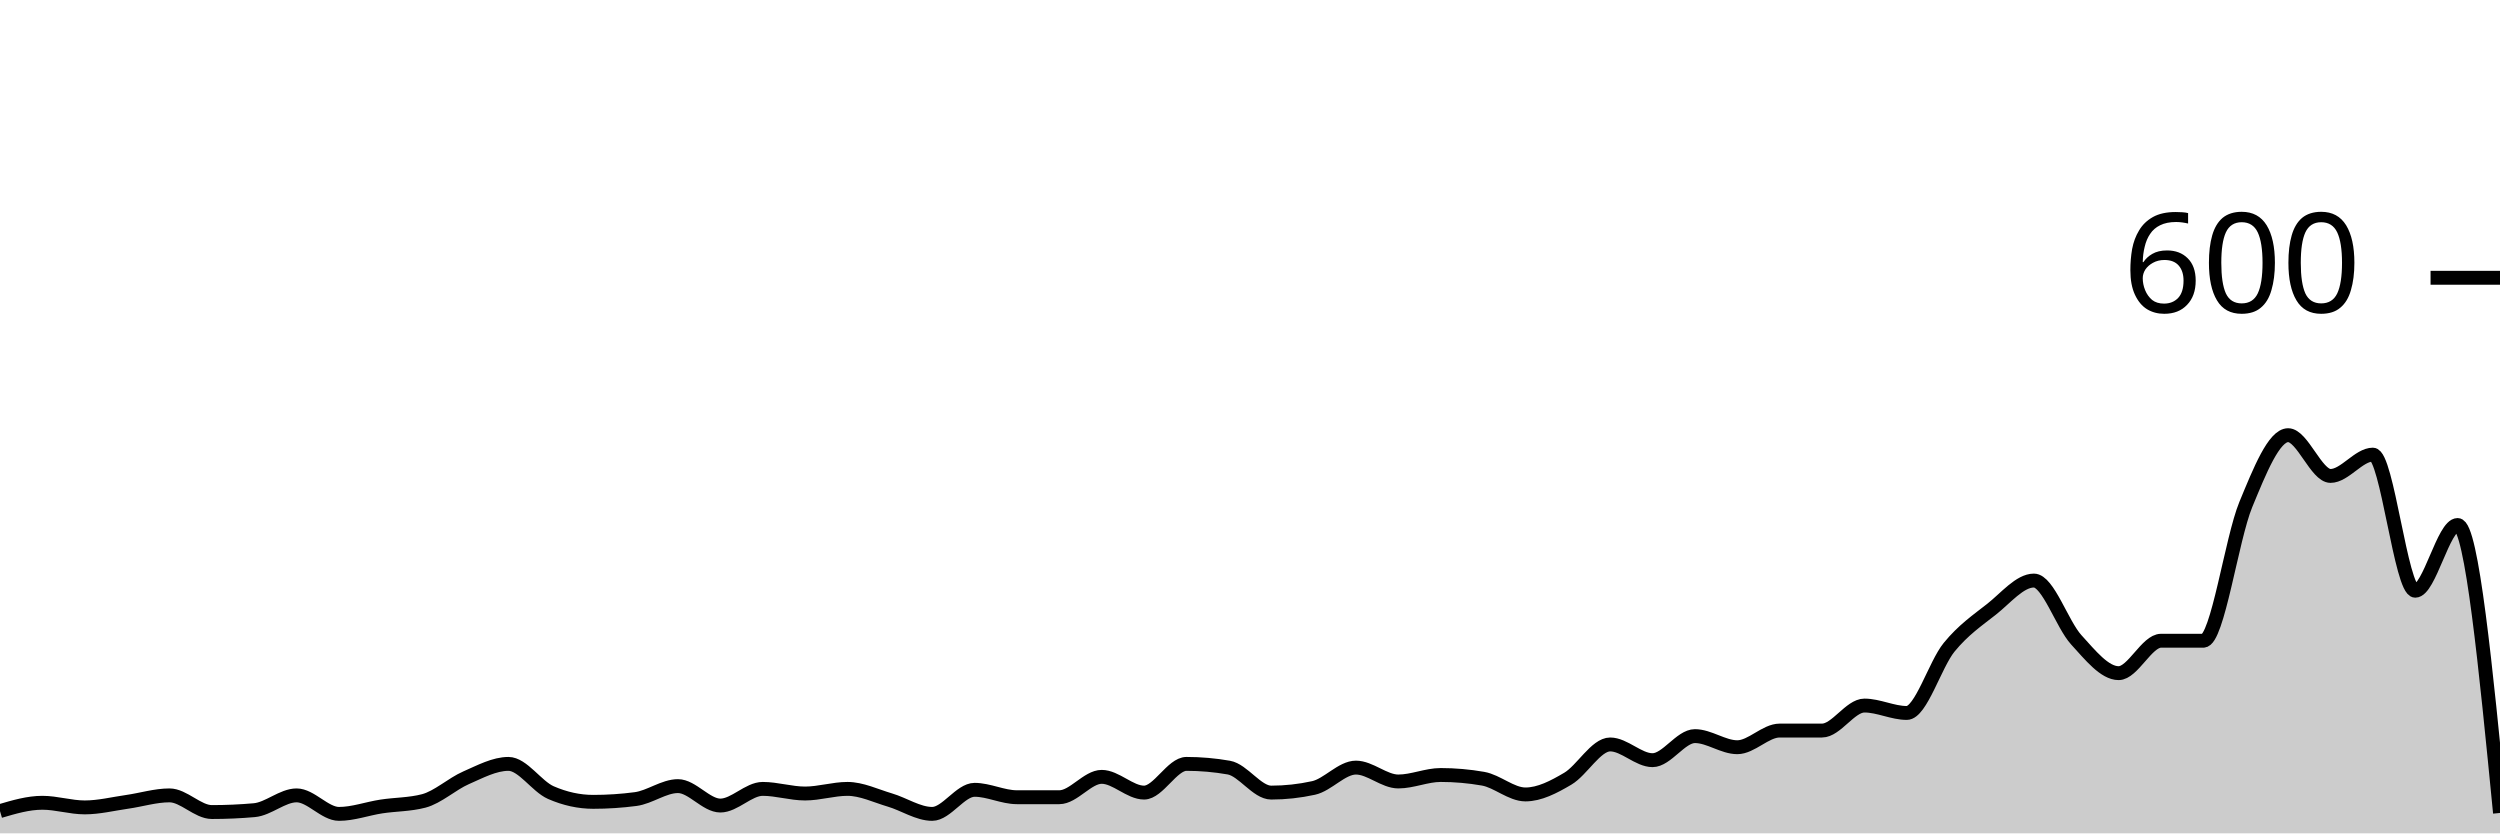
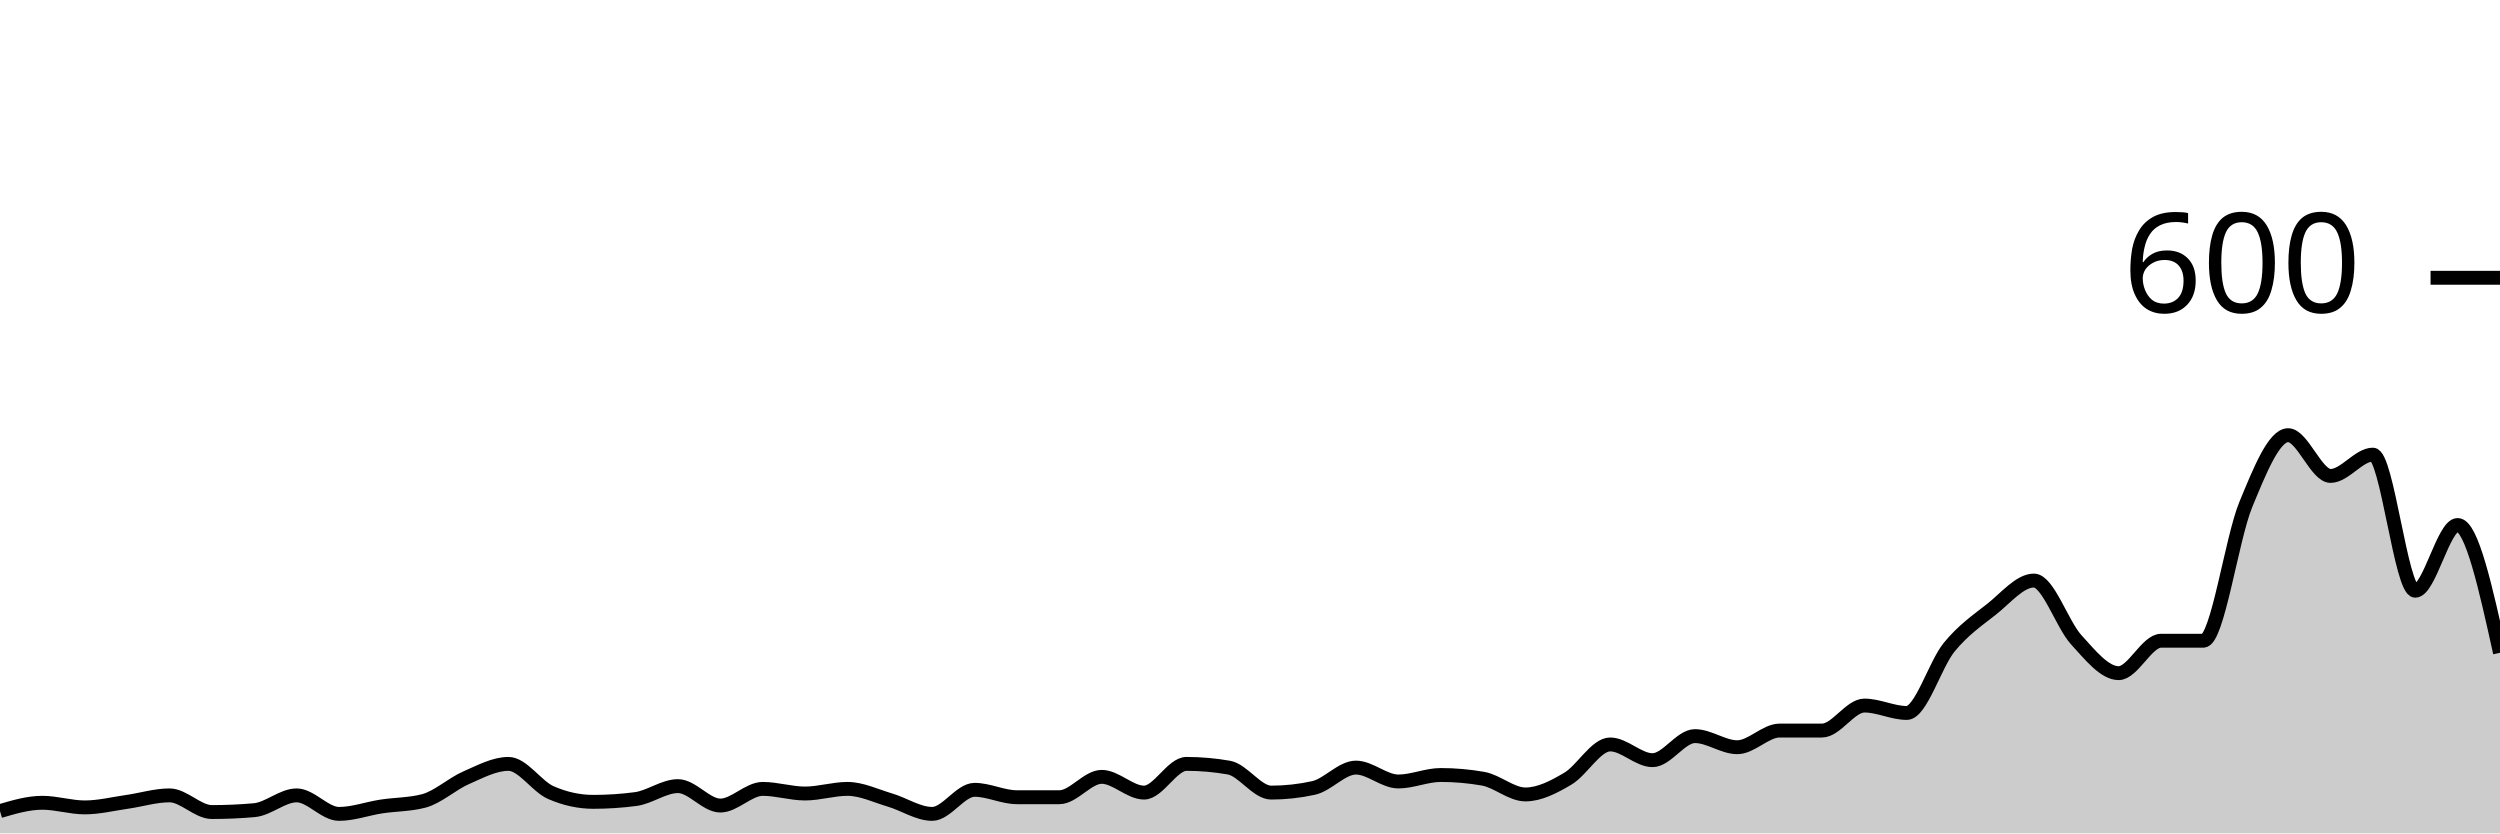
<svg xmlns="http://www.w3.org/2000/svg" viewBox="0 0 180 60">
  <g transform="translate(0,20)">
-     <path class="area" fill="rgba(0, 0, 0, 0.2)" d="M0,38.4C1.017,38.1,2.034,37.8,3.051,37.8C4.068,37.8,5.085,38.133,6.102,38.133C7.119,38.133,8.136,37.878,9.153,37.733C10.169,37.589,11.186,37.267,12.203,37.267C13.22,37.267,14.237,38.467,15.254,38.467C16.271,38.467,17.288,38.422,18.305,38.333C19.322,38.244,20.339,37.267,21.356,37.267C22.373,37.267,23.39,38.6,24.407,38.6C25.424,38.6,26.441,38.222,27.458,38.067C28.475,37.911,29.492,37.933,30.508,37.667C31.525,37.4,32.542,36.444,33.559,36C34.576,35.556,35.593,35,36.61,35C37.627,35,38.644,36.622,39.661,37.067C40.678,37.511,41.695,37.733,42.712,37.733C43.729,37.733,44.746,37.667,45.763,37.533C46.78,37.4,47.797,36.6,48.814,36.6C49.831,36.6,50.847,38,51.864,38C52.881,38,53.898,36.8,54.915,36.8C55.932,36.8,56.949,37.133,57.966,37.133C58.983,37.133,60,36.8,61.017,36.8C62.034,36.8,63.051,37.3,64.068,37.6C65.085,37.9,66.102,38.6,67.119,38.6C68.136,38.6,69.153,36.867,70.169,36.867C71.186,36.867,72.203,37.4,73.22,37.4C74.237,37.4,75.254,37.4,76.271,37.4C77.288,37.4,78.305,35.933,79.322,35.933C80.339,35.933,81.356,37.067,82.373,37.067C83.39,37.067,84.407,35,85.424,35C86.441,35,87.458,35.089,88.475,35.267C89.492,35.444,90.508,37.067,91.525,37.067C92.542,37.067,93.559,36.956,94.576,36.733C95.593,36.511,96.61,35.267,97.627,35.267C98.644,35.267,99.661,36.267,100.678,36.267C101.695,36.267,102.712,35.8,103.729,35.8C104.746,35.8,105.763,35.889,106.78,36.067C107.797,36.244,108.814,37.2,109.831,37.2C110.847,37.2,111.864,36.667,112.881,36.067C113.898,35.467,114.915,33.6,115.932,33.6C116.949,33.6,117.966,34.733,118.983,34.733C120,34.733,121.017,33,122.034,33C123.051,33,124.068,33.8,125.085,33.8C126.102,33.8,127.119,32.6,128.136,32.6C129.153,32.6,130.169,32.6,131.186,32.6C132.203,32.6,133.22,30.8,134.237,30.8C135.254,30.8,136.271,31.333,137.288,31.333C138.305,31.333,139.322,27.844,140.339,26.6C141.356,25.356,142.373,24.667,143.39,23.867C144.407,23.067,145.424,21.8,146.441,21.8C147.458,21.8,148.475,24.956,149.492,26.067C150.508,27.178,151.525,28.467,152.542,28.467C153.559,28.467,154.576,26.133,155.593,26.133C156.61,26.133,157.627,26.133,158.644,26.133C159.661,26.133,160.678,18.8,161.695,16.333C162.712,13.867,163.729,11.333,164.746,11.333C165.763,11.333,166.78,14.267,167.797,14.267C168.814,14.267,169.831,12.733,170.847,12.733C171.864,12.733,172.881,22.533,173.898,22.533C174.915,22.533,175.932,17.8,176.949,17.8C177.966,17.8,178.983,28.167,180,38.533L180,40C178.983,40,177.966,40,176.949,40C175.932,40,174.915,40,173.898,40C172.881,40,171.864,40,170.847,40C169.831,40,168.814,40,167.797,40C166.78,40,165.763,40,164.746,40C163.729,40,162.712,40,161.695,40C160.678,40,159.661,40,158.644,40C157.627,40,156.61,40,155.593,40C154.576,40,153.559,40,152.542,40C151.525,40,150.508,40,149.492,40C148.475,40,147.458,40,146.441,40C145.424,40,144.407,40,143.39,40C142.373,40,141.356,40,140.339,40C139.322,40,138.305,40,137.288,40C136.271,40,135.254,40,134.237,40C133.22,40,132.203,40,131.186,40C130.169,40,129.153,40,128.136,40C127.119,40,126.102,40,125.085,40C124.068,40,123.051,40,122.034,40C121.017,40,120,40,118.983,40C117.966,40,116.949,40,115.932,40C114.915,40,113.898,40,112.881,40C111.864,40,110.847,40,109.831,40C108.814,40,107.797,40,106.78,40C105.763,40,104.746,40,103.729,40C102.712,40,101.695,40,100.678,40C99.661,40,98.644,40,97.627,40C96.61,40,95.593,40,94.576,40C93.559,40,92.542,40,91.525,40C90.508,40,89.492,40,88.475,40C87.458,40,86.441,40,85.424,40C84.407,40,83.39,40,82.373,40C81.356,40,80.339,40,79.322,40C78.305,40,77.288,40,76.271,40C75.254,40,74.237,40,73.22,40C72.203,40,71.186,40,70.169,40C69.153,40,68.136,40,67.119,40C66.102,40,65.085,40,64.068,40C63.051,40,62.034,40,61.017,40C60,40,58.983,40,57.966,40C56.949,40,55.932,40,54.915,40C53.898,40,52.881,40,51.864,40C50.847,40,49.831,40,48.814,40C47.797,40,46.78,40,45.763,40C44.746,40,43.729,40,42.712,40C41.695,40,40.678,40,39.661,40C38.644,40,37.627,40,36.61,40C35.593,40,34.576,40,33.559,40C32.542,40,31.525,40,30.508,40C29.492,40,28.475,40,27.458,40C26.441,40,25.424,40,24.407,40C23.39,40,22.373,40,21.356,40C20.339,40,19.322,40,18.305,40C17.288,40,16.271,40,15.254,40C14.237,40,13.22,40,12.203,40C11.186,40,10.169,40,9.153,40C8.136,40,7.119,40,6.102,40C5.085,40,4.068,40,3.051,40C2.034,40,1.017,40,0,40Z" />
-     <path class="line" stroke="black" fill="none" d="M0,38.4C1.017,38.1,2.034,37.8,3.051,37.8C4.068,37.8,5.085,38.133,6.102,38.133C7.119,38.133,8.136,37.878,9.153,37.733C10.169,37.589,11.186,37.267,12.203,37.267C13.22,37.267,14.237,38.467,15.254,38.467C16.271,38.467,17.288,38.422,18.305,38.333C19.322,38.244,20.339,37.267,21.356,37.267C22.373,37.267,23.39,38.6,24.407,38.6C25.424,38.6,26.441,38.222,27.458,38.067C28.475,37.911,29.492,37.933,30.508,37.667C31.525,37.4,32.542,36.444,33.559,36C34.576,35.556,35.593,35,36.61,35C37.627,35,38.644,36.622,39.661,37.067C40.678,37.511,41.695,37.733,42.712,37.733C43.729,37.733,44.746,37.667,45.763,37.533C46.78,37.4,47.797,36.6,48.814,36.6C49.831,36.6,50.847,38,51.864,38C52.881,38,53.898,36.8,54.915,36.8C55.932,36.8,56.949,37.133,57.966,37.133C58.983,37.133,60,36.8,61.017,36.8C62.034,36.8,63.051,37.3,64.068,37.6C65.085,37.9,66.102,38.6,67.119,38.6C68.136,38.6,69.153,36.867,70.169,36.867C71.186,36.867,72.203,37.4,73.22,37.4C74.237,37.4,75.254,37.4,76.271,37.4C77.288,37.4,78.305,35.933,79.322,35.933C80.339,35.933,81.356,37.067,82.373,37.067C83.39,37.067,84.407,35,85.424,35C86.441,35,87.458,35.089,88.475,35.267C89.492,35.444,90.508,37.067,91.525,37.067C92.542,37.067,93.559,36.956,94.576,36.733C95.593,36.511,96.61,35.267,97.627,35.267C98.644,35.267,99.661,36.267,100.678,36.267C101.695,36.267,102.712,35.8,103.729,35.8C104.746,35.8,105.763,35.889,106.78,36.067C107.797,36.244,108.814,37.2,109.831,37.2C110.847,37.2,111.864,36.667,112.881,36.067C113.898,35.467,114.915,33.6,115.932,33.6C116.949,33.6,117.966,34.733,118.983,34.733C120,34.733,121.017,33,122.034,33C123.051,33,124.068,33.8,125.085,33.8C126.102,33.8,127.119,32.6,128.136,32.6C129.153,32.6,130.169,32.6,131.186,32.6C132.203,32.6,133.22,30.8,134.237,30.8C135.254,30.8,136.271,31.333,137.288,31.333C138.305,31.333,139.322,27.844,140.339,26.6C141.356,25.356,142.373,24.667,143.39,23.867C144.407,23.067,145.424,21.8,146.441,21.8C147.458,21.8,148.475,24.956,149.492,26.067C150.508,27.178,151.525,28.467,152.542,28.467C153.559,28.467,154.576,26.133,155.593,26.133C156.61,26.133,157.627,26.133,158.644,26.133C159.661,26.133,160.678,18.8,161.695,16.333C162.712,13.867,163.729,11.333,164.746,11.333C165.763,11.333,166.78,14.267,167.797,14.267C168.814,14.267,169.831,12.733,170.847,12.733C171.864,12.733,172.881,22.533,173.898,22.533C174.915,22.533,175.932,17.8,176.949,17.8C177.966,17.8,178.983,28.167,180,38.533" />
+     <path class="area" fill="rgba(0, 0, 0, 0.2)" d="M0,38.4C1.017,38.1,2.034,37.8,3.051,37.8C4.068,37.8,5.085,38.133,6.102,38.133C7.119,38.133,8.136,37.878,9.153,37.733C10.169,37.589,11.186,37.267,12.203,37.267C13.22,37.267,14.237,38.467,15.254,38.467C16.271,38.467,17.288,38.422,18.305,38.333C19.322,38.244,20.339,37.267,21.356,37.267C22.373,37.267,23.39,38.6,24.407,38.6C25.424,38.6,26.441,38.222,27.458,38.067C28.475,37.911,29.492,37.933,30.508,37.667C31.525,37.4,32.542,36.444,33.559,36C34.576,35.556,35.593,35,36.61,35C37.627,35,38.644,36.622,39.661,37.067C40.678,37.511,41.695,37.733,42.712,37.733C43.729,37.733,44.746,37.667,45.763,37.533C46.78,37.4,47.797,36.6,48.814,36.6C49.831,36.6,50.847,38,51.864,38C52.881,38,53.898,36.8,54.915,36.8C55.932,36.8,56.949,37.133,57.966,37.133C58.983,37.133,60,36.8,61.017,36.8C62.034,36.8,63.051,37.3,64.068,37.6C65.085,37.9,66.102,38.6,67.119,38.6C68.136,38.6,69.153,36.867,70.169,36.867C71.186,36.867,72.203,37.4,73.22,37.4C74.237,37.4,75.254,37.4,76.271,37.4C77.288,37.4,78.305,35.933,79.322,35.933C80.339,35.933,81.356,37.067,82.373,37.067C83.39,37.067,84.407,35,85.424,35C86.441,35,87.458,35.089,88.475,35.267C89.492,35.444,90.508,37.067,91.525,37.067C92.542,37.067,93.559,36.956,94.576,36.733C95.593,36.511,96.61,35.267,97.627,35.267C98.644,35.267,99.661,36.267,100.678,36.267C101.695,36.267,102.712,35.8,103.729,35.8C104.746,35.8,105.763,35.889,106.78,36.067C107.797,36.244,108.814,37.2,109.831,37.2C110.847,37.2,111.864,36.667,112.881,36.067C113.898,35.467,114.915,33.6,115.932,33.6C116.949,33.6,117.966,34.733,118.983,34.733C120,34.733,121.017,33,122.034,33C123.051,33,124.068,33.8,125.085,33.8C126.102,33.8,127.119,32.6,128.136,32.6C129.153,32.6,130.169,32.6,131.186,32.6C132.203,32.6,133.22,30.8,134.237,30.8C135.254,30.8,136.271,31.333,137.288,31.333C138.305,31.333,139.322,27.844,140.339,26.6C141.356,25.356,142.373,24.667,143.39,23.867C144.407,23.067,145.424,21.8,146.441,21.8C147.458,21.8,148.475,24.956,149.492,26.067C150.508,27.178,151.525,28.467,152.542,28.467C153.559,28.467,154.576,26.133,155.593,26.133C156.61,26.133,157.627,26.133,158.644,26.133C159.661,26.133,160.678,18.8,161.695,16.333C162.712,13.867,163.729,11.333,164.746,11.333C165.763,11.333,166.78,14.267,167.797,14.267C168.814,14.267,169.831,12.733,170.847,12.733C171.864,12.733,172.881,22.533,173.898,22.533C174.915,22.533,175.932,17.8,176.949,17.8C177.966,17.8,178.983,22.4,180,27L180,40C178.983,40,177.966,40,176.949,40C175.932,40,174.915,40,173.898,40C172.881,40,171.864,40,170.847,40C169.831,40,168.814,40,167.797,40C166.78,40,165.763,40,164.746,40C163.729,40,162.712,40,161.695,40C160.678,40,159.661,40,158.644,40C157.627,40,156.61,40,155.593,40C154.576,40,153.559,40,152.542,40C151.525,40,150.508,40,149.492,40C148.475,40,147.458,40,146.441,40C145.424,40,144.407,40,143.39,40C142.373,40,141.356,40,140.339,40C139.322,40,138.305,40,137.288,40C136.271,40,135.254,40,134.237,40C133.22,40,132.203,40,131.186,40C130.169,40,129.153,40,128.136,40C127.119,40,126.102,40,125.085,40C124.068,40,123.051,40,122.034,40C121.017,40,120,40,118.983,40C117.966,40,116.949,40,115.932,40C114.915,40,113.898,40,112.881,40C111.864,40,110.847,40,109.831,40C108.814,40,107.797,40,106.78,40C105.763,40,104.746,40,103.729,40C102.712,40,101.695,40,100.678,40C99.661,40,98.644,40,97.627,40C96.61,40,95.593,40,94.576,40C93.559,40,92.542,40,91.525,40C90.508,40,89.492,40,88.475,40C87.458,40,86.441,40,85.424,40C84.407,40,83.39,40,82.373,40C81.356,40,80.339,40,79.322,40C78.305,40,77.288,40,76.271,40C75.254,40,74.237,40,73.22,40C72.203,40,71.186,40,70.169,40C69.153,40,68.136,40,67.119,40C66.102,40,65.085,40,64.068,40C63.051,40,62.034,40,61.017,40C60,40,58.983,40,57.966,40C56.949,40,55.932,40,54.915,40C53.898,40,52.881,40,51.864,40C50.847,40,49.831,40,48.814,40C47.797,40,46.78,40,45.763,40C44.746,40,43.729,40,42.712,40C41.695,40,40.678,40,39.661,40C38.644,40,37.627,40,36.61,40C35.593,40,34.576,40,33.559,40C32.542,40,31.525,40,30.508,40C29.492,40,28.475,40,27.458,40C26.441,40,25.424,40,24.407,40C23.39,40,22.373,40,21.356,40C20.339,40,19.322,40,18.305,40C17.288,40,16.271,40,15.254,40C14.237,40,13.22,40,12.203,40C11.186,40,10.169,40,9.153,40C8.136,40,7.119,40,6.102,40C5.085,40,4.068,40,3.051,40C2.034,40,1.017,40,0,40Z" />
+     <path class="line" stroke="black" fill="none" d="M0,38.4C1.017,38.1,2.034,37.8,3.051,37.8C4.068,37.8,5.085,38.133,6.102,38.133C7.119,38.133,8.136,37.878,9.153,37.733C10.169,37.589,11.186,37.267,12.203,37.267C13.22,37.267,14.237,38.467,15.254,38.467C16.271,38.467,17.288,38.422,18.305,38.333C19.322,38.244,20.339,37.267,21.356,37.267C22.373,37.267,23.39,38.6,24.407,38.6C25.424,38.6,26.441,38.222,27.458,38.067C28.475,37.911,29.492,37.933,30.508,37.667C31.525,37.4,32.542,36.444,33.559,36C34.576,35.556,35.593,35,36.61,35C37.627,35,38.644,36.622,39.661,37.067C40.678,37.511,41.695,37.733,42.712,37.733C43.729,37.733,44.746,37.667,45.763,37.533C46.78,37.4,47.797,36.6,48.814,36.6C49.831,36.6,50.847,38,51.864,38C52.881,38,53.898,36.8,54.915,36.8C55.932,36.8,56.949,37.133,57.966,37.133C58.983,37.133,60,36.8,61.017,36.8C62.034,36.8,63.051,37.3,64.068,37.6C65.085,37.9,66.102,38.6,67.119,38.6C68.136,38.6,69.153,36.867,70.169,36.867C71.186,36.867,72.203,37.4,73.22,37.4C74.237,37.4,75.254,37.4,76.271,37.4C77.288,37.4,78.305,35.933,79.322,35.933C80.339,35.933,81.356,37.067,82.373,37.067C83.39,37.067,84.407,35,85.424,35C86.441,35,87.458,35.089,88.475,35.267C89.492,35.444,90.508,37.067,91.525,37.067C92.542,37.067,93.559,36.956,94.576,36.733C95.593,36.511,96.61,35.267,97.627,35.267C98.644,35.267,99.661,36.267,100.678,36.267C101.695,36.267,102.712,35.8,103.729,35.8C104.746,35.8,105.763,35.889,106.78,36.067C107.797,36.244,108.814,37.2,109.831,37.2C110.847,37.2,111.864,36.667,112.881,36.067C113.898,35.467,114.915,33.6,115.932,33.6C116.949,33.6,117.966,34.733,118.983,34.733C120,34.733,121.017,33,122.034,33C123.051,33,124.068,33.8,125.085,33.8C126.102,33.8,127.119,32.6,128.136,32.6C129.153,32.6,130.169,32.6,131.186,32.6C132.203,32.6,133.22,30.8,134.237,30.8C135.254,30.8,136.271,31.333,137.288,31.333C138.305,31.333,139.322,27.844,140.339,26.6C141.356,25.356,142.373,24.667,143.39,23.867C144.407,23.067,145.424,21.8,146.441,21.8C147.458,21.8,148.475,24.956,149.492,26.067C150.508,27.178,151.525,28.467,152.542,28.467C153.559,28.467,154.576,26.133,155.593,26.133C156.61,26.133,157.627,26.133,158.644,26.133C159.661,26.133,160.678,18.8,161.695,16.333C162.712,13.867,163.729,11.333,164.746,11.333C165.763,11.333,166.78,14.267,167.797,14.267C168.814,14.267,169.831,12.733,170.847,12.733C171.864,12.733,172.881,22.533,173.898,22.533C174.915,22.533,175.932,17.8,176.949,17.8C177.966,17.8,178.983,22.4,180,27" />
    <path class="axis-ceiling" stroke-width="1" stroke="black" fill="none" d="M175,0L180,0" />
    <text class="axis-ceiling-label" font-family="sans-serif" text-anchor="end" font-size="10px" x="170" y="2.5">600</text>
  </g>
</svg>
